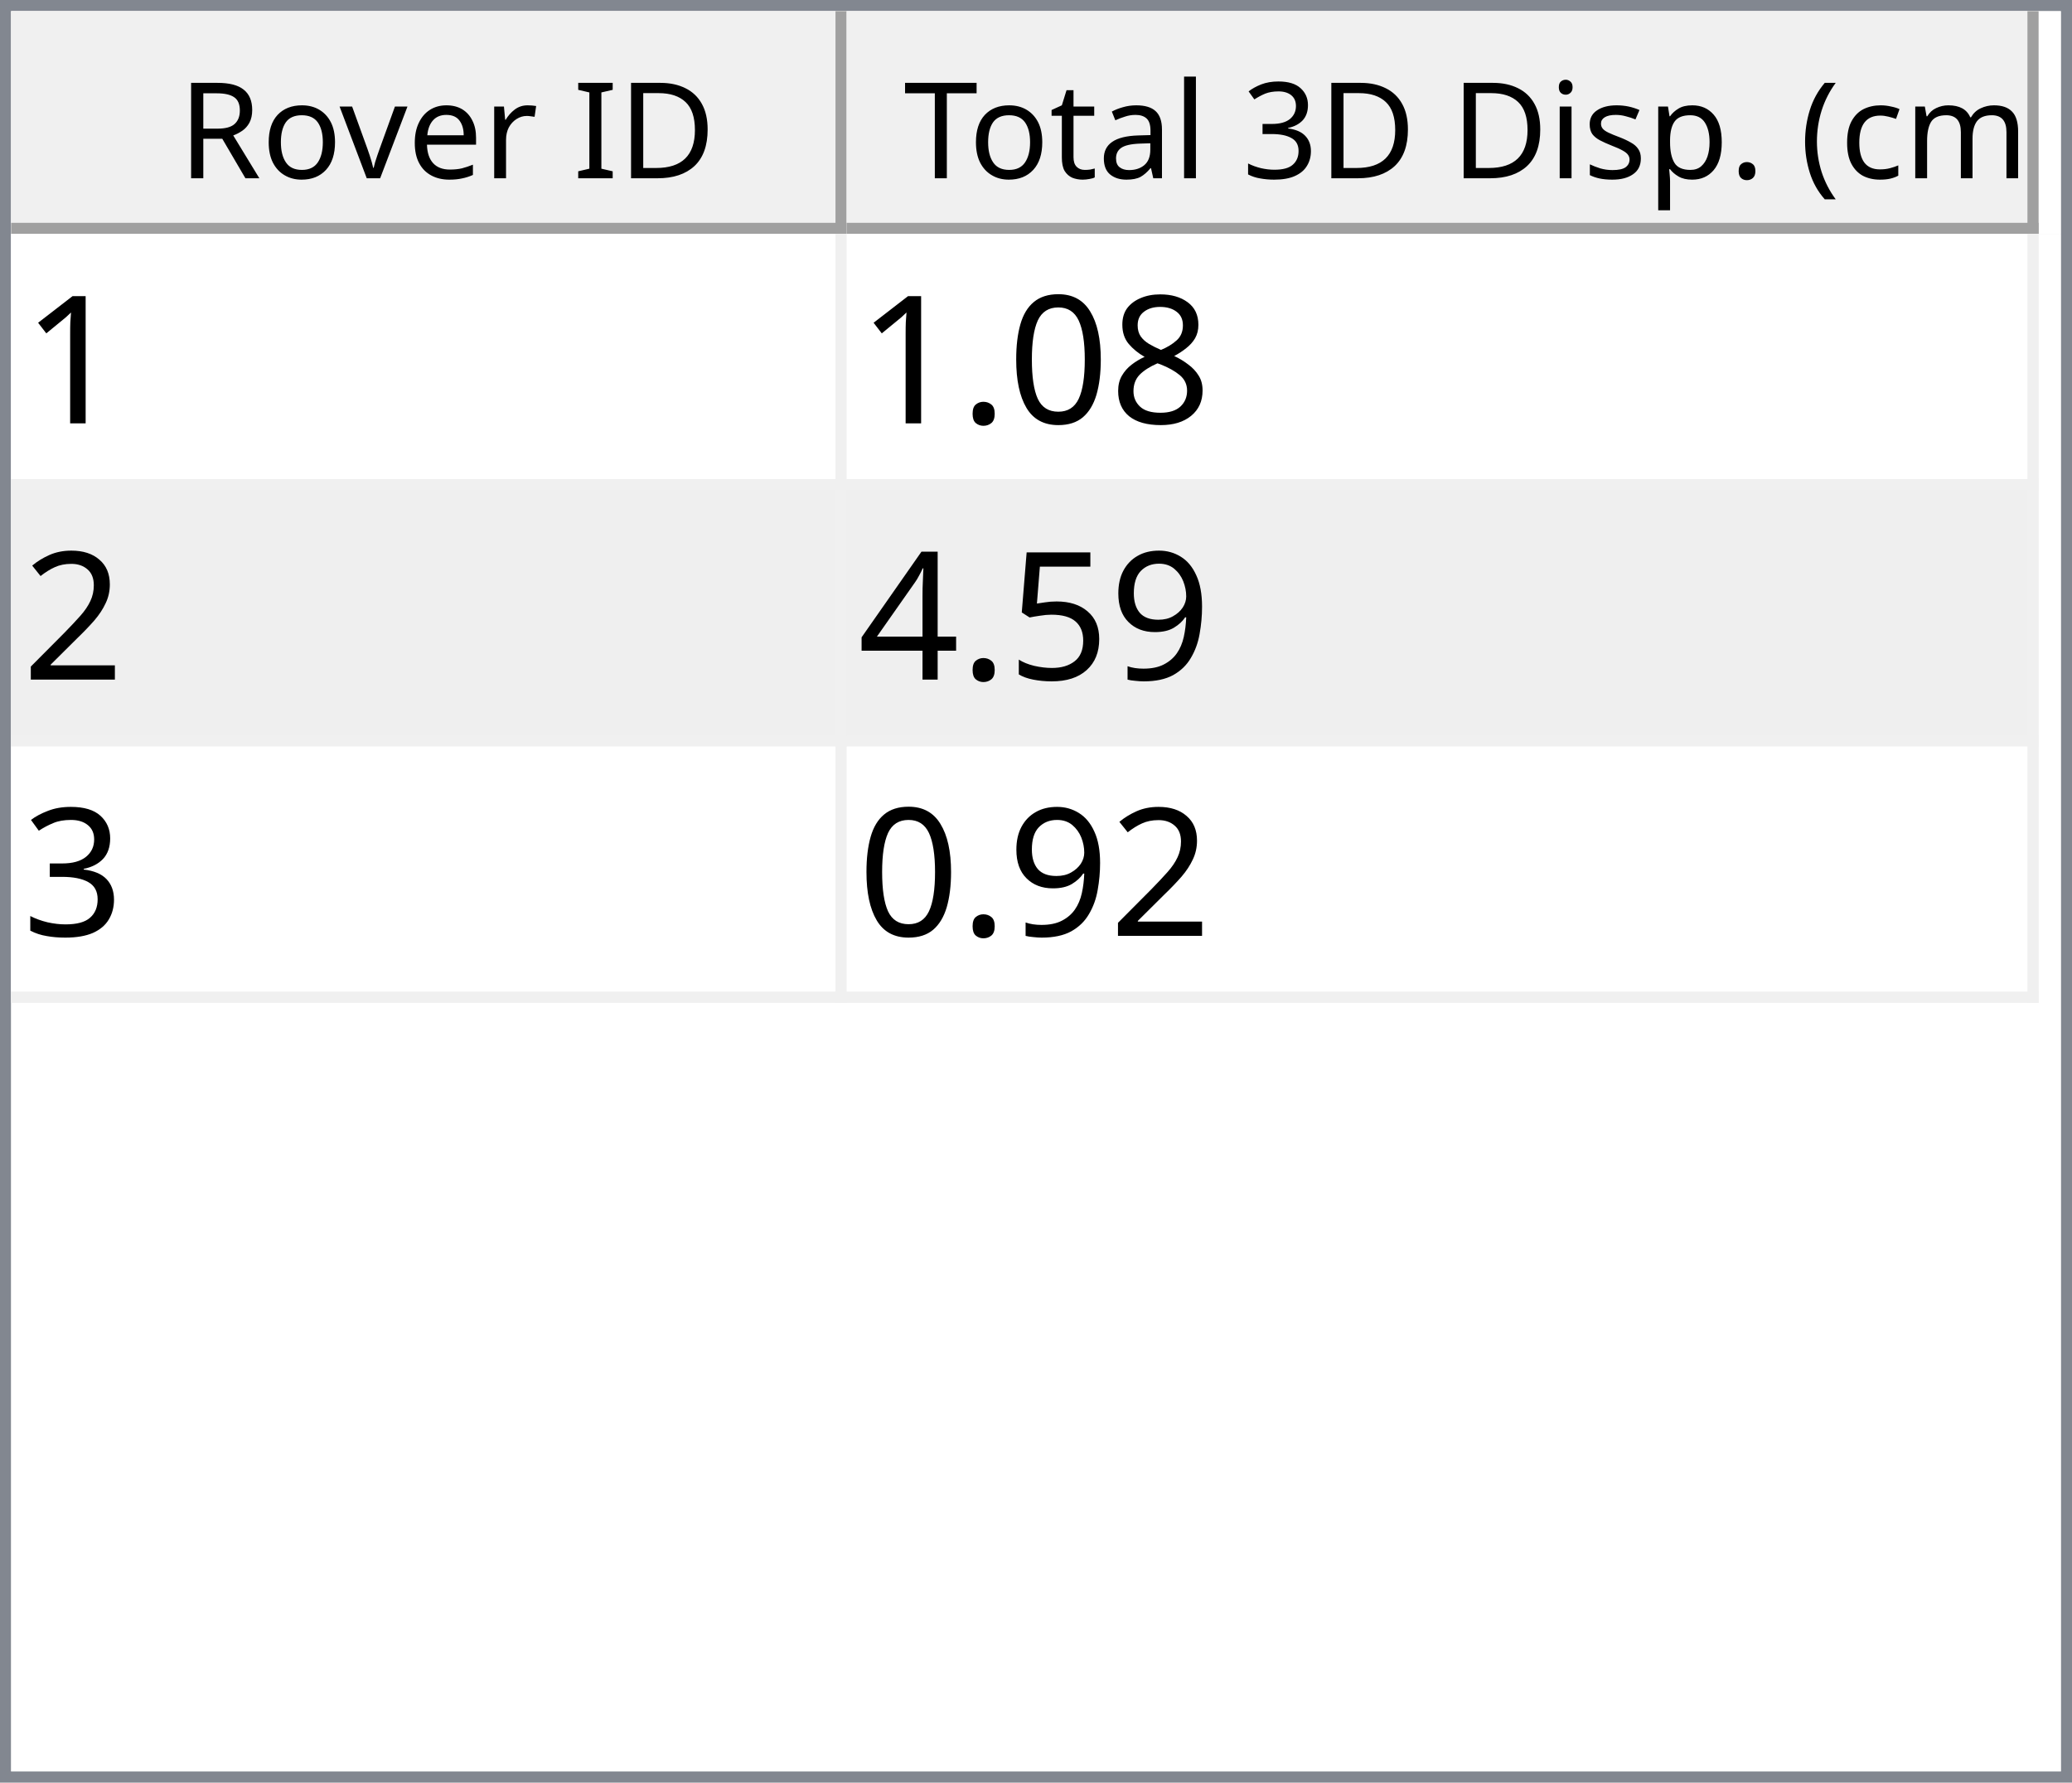
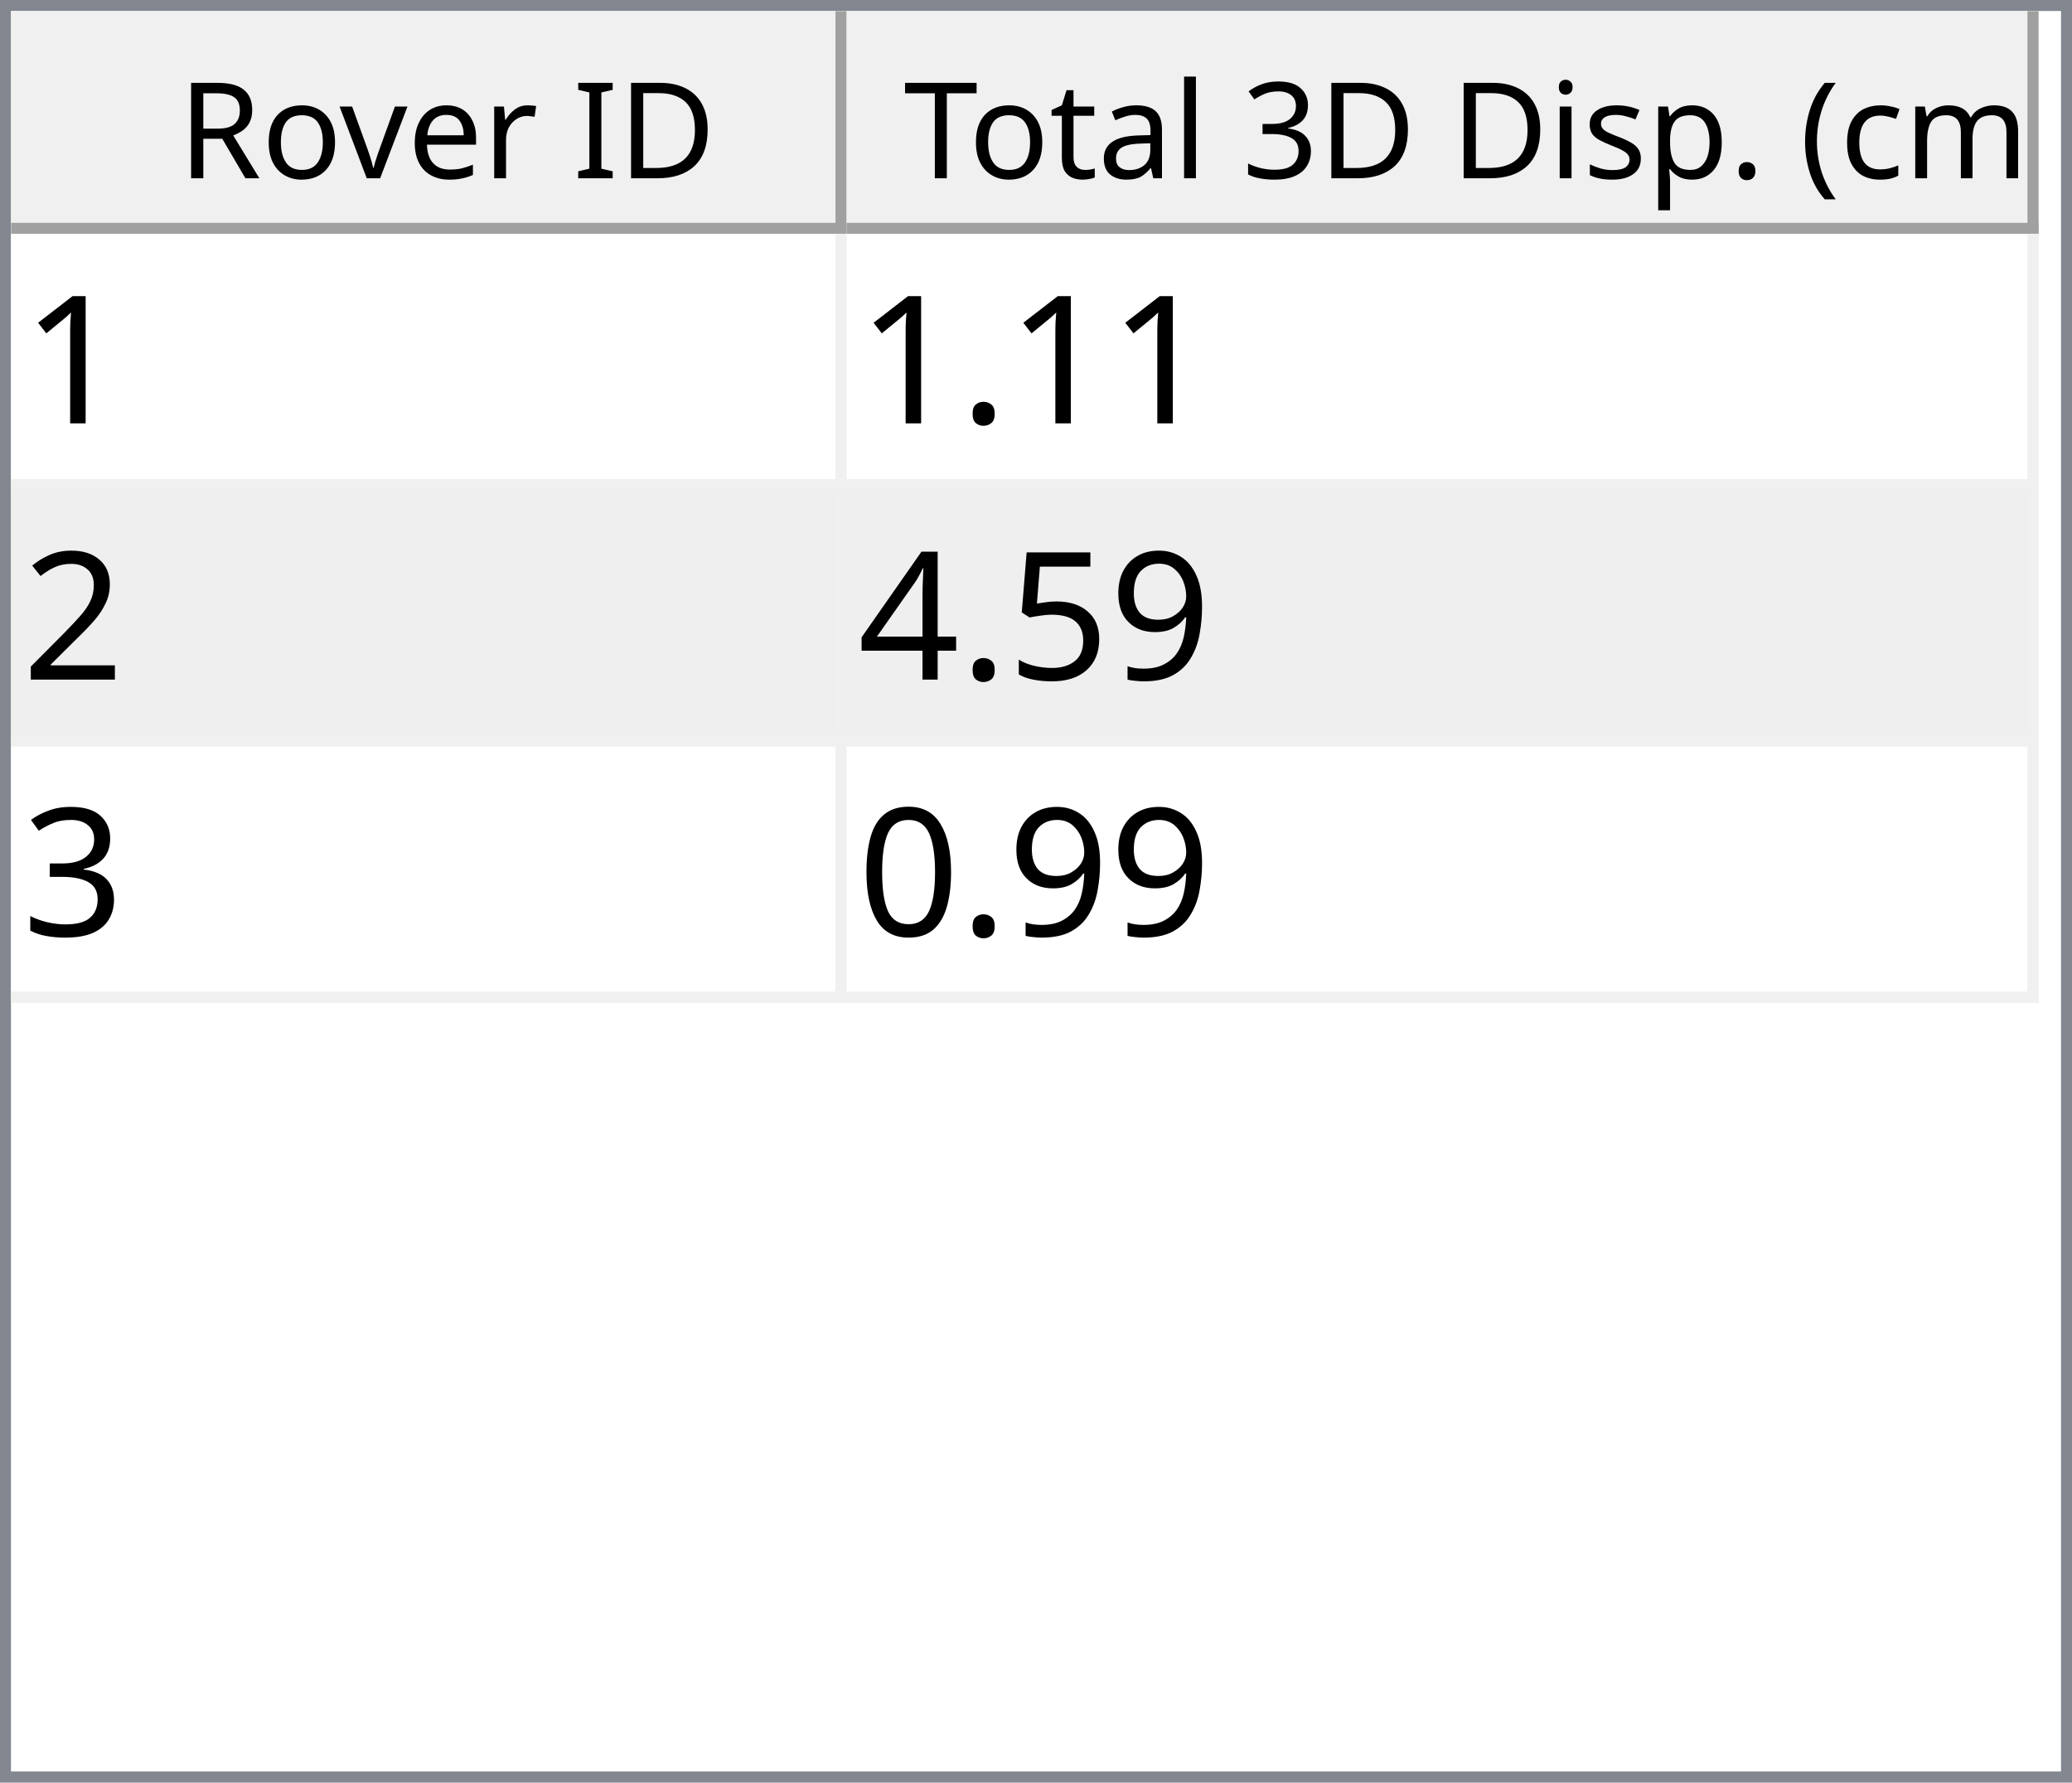
<svg xmlns="http://www.w3.org/2000/svg" style="fill-opacity:1; color-rendering:auto; color-interpolation:auto; text-rendering:auto; stroke:black; stroke-linecap:square; stroke-miterlimit:10; shape-rendering:auto; stroke-opacity:1; fill:black; stroke-dasharray:none; font-weight:normal; stroke-width:1; font-family:'Dialog'; font-style:normal; stroke-linejoin:miter; font-size:12px; stroke-dashoffset:0; image-rendering:auto;" width="186" height="160">
  <defs id="genericDefs" />
  <g>
    <defs id="defs1">
      <clipPath clipPathUnits="userSpaceOnUse" id="clipPath1">
        <path d="M0 0 L186 0 L186 160 L0 160 L0 0 Z" />
      </clipPath>
      <clipPath clipPathUnits="userSpaceOnUse" id="clipPath2">
        <path d="M0 0 L0 160 L186 160 L186 0 Z" />
      </clipPath>
      <clipPath clipPathUnits="userSpaceOnUse" id="clipPath3">
        <path d="M0 0 L0 20 L184 20 L184 0 Z" />
      </clipPath>
      <clipPath clipPathUnits="userSpaceOnUse" id="clipPath4">
        <path d="M0 0 L0 20 L75 20 L75 0 Z" />
      </clipPath>
      <clipPath clipPathUnits="userSpaceOnUse" id="clipPath5">
        <path d="M1 1 L1 19 L74 19 L74 1 Z" />
      </clipPath>
      <clipPath clipPathUnits="userSpaceOnUse" id="clipPath6">
        <path d="M0 0 L0 18 L73 18 L73 0 Z" />
      </clipPath>
      <clipPath clipPathUnits="userSpaceOnUse" id="clipPath7">
        <path d="M-0.5 -0.5 L-0.5 19.5 L74.5 19.5 L74.5 -0.5 Z" />
      </clipPath>
      <clipPath clipPathUnits="userSpaceOnUse" id="clipPath8">
        <path d="M0 0 L0 20 L107 20 L107 0 Z" />
      </clipPath>
      <clipPath clipPathUnits="userSpaceOnUse" id="clipPath9">
        <path d="M1 1 L1 19 L106 19 L106 1 Z" />
      </clipPath>
      <clipPath clipPathUnits="userSpaceOnUse" id="clipPath10">
        <path d="M0 0 L0 18 L105 18 L105 0 Z" />
      </clipPath>
      <clipPath clipPathUnits="userSpaceOnUse" id="clipPath11">
        <path d="M-0.5 -0.5 L-0.5 19.5 L106.5 19.5 L106.5 -0.5 Z" />
      </clipPath>
      <clipPath clipPathUnits="userSpaceOnUse" id="clipPath12">
        <path d="M0 0 L0 138 L184 138 L184 0 Z" />
      </clipPath>
      <clipPath clipPathUnits="userSpaceOnUse" id="clipPath13">
        <path d="M0 0 L0 69 L182 69 L182 0 Z" />
      </clipPath>
      <clipPath clipPathUnits="userSpaceOnUse" id="clipPath14">
        <path d="M-0.5 -0.5 L-0.5 68.5 L181.5 68.5 L181.5 -0.5 Z" />
      </clipPath>
      <clipPath clipPathUnits="userSpaceOnUse" id="clipPath15">
        <path d="M0 0 L0 22 L74 22 L74 0 Z" />
      </clipPath>
      <clipPath clipPathUnits="userSpaceOnUse" id="clipPath16">
        <path d="M0 0 L0 22 L106 22 L106 0 Z" />
      </clipPath>
      <font horiz-adv-x="64.551" id="font1">
        <font-face ascent="107.91" descent="25.098" units-per-em="100" style="font-style:normal; font-family:Segoe UI; font-weight:normal;" />
        <missing-glyph horiz-adv-x="64.551" d="M8.109 0 L8.109 68.266 L56.453 68.266 L56.453 0 L8.109 0 ZM15.328 7.234 L49.219 7.234 L49.219 61.031 L15.328 61.031 L15.328 7.234 Z" />
        <glyph unicode="D" horiz-adv-x="70.117" d="M9.188 0 L9.188 70.016 L28.516 70.016 Q65.531 70.016 65.531 35.891 Q65.531 19.672 55.25 9.836 Q44.969 0 27.734 0 L9.188 0 ZM17.391 62.594 L17.391 7.422 L27.828 7.422 Q41.609 7.422 49.273 14.797 Q56.938 22.172 56.938 35.688 Q56.938 62.594 28.328 62.594 L17.391 62.594 Z" />
        <glyph unicode="I" horiz-adv-x="26.611" d="M17.391 0 L9.188 0 L9.188 70.016 L17.391 70.016 L17.391 0 Z" />
        <glyph unicode=" " horiz-adv-x="27.393" d="" />
        <glyph unicode="r" horiz-adv-x="34.766" d="M34.188 41.891 Q32.078 43.5 28.125 43.5 Q23 43.5 19.555 38.672 Q16.109 33.844 16.109 25.484 L16.109 0 L8.109 0 L8.109 50 L16.109 50 L16.109 39.703 L16.312 39.703 Q18.016 44.969 21.531 47.922 Q25.047 50.875 29.391 50.875 Q32.516 50.875 34.188 50.203 L34.188 41.891 Z" />
        <glyph unicode="e" horiz-adv-x="52.295" d="M48.297 23 L12.984 23 Q13.188 14.656 17.484 10.109 Q21.781 5.562 29.297 5.562 Q37.75 5.562 44.828 11.141 L44.828 3.609 Q38.234 -1.172 27.391 -1.172 Q16.797 -1.172 10.742 5.641 Q4.688 12.453 4.688 24.812 Q4.688 36.469 11.305 43.82 Q17.922 51.172 27.734 51.172 Q37.547 51.172 42.922 44.828 Q48.297 38.484 48.297 27.203 L48.297 23 ZM40.094 29.781 Q40.047 36.719 36.75 40.578 Q33.453 44.438 27.594 44.438 Q21.922 44.438 17.969 40.383 Q14.016 36.328 13.094 29.781 L40.094 29.781 Z" />
        <glyph unicode="v" horiz-adv-x="47.9" d="M47.406 50 L27.484 0 L19.625 0 L0.688 50 L9.469 50 L22.172 13.672 Q23.578 9.672 23.922 6.688 L24.125 6.688 Q24.609 10.453 25.688 13.484 L38.969 50 L47.406 50 Z" />
        <glyph unicode="o" horiz-adv-x="58.594" d="M29 -1.172 Q17.922 -1.172 11.305 5.836 Q4.688 12.844 4.688 24.422 Q4.688 37.016 11.57 44.094 Q18.453 51.172 30.172 51.172 Q41.359 51.172 47.633 44.289 Q53.906 37.406 53.906 25.203 Q53.906 13.234 47.141 6.031 Q40.375 -1.172 29 -1.172 ZM29.594 44.438 Q21.875 44.438 17.383 39.188 Q12.891 33.938 12.891 24.703 Q12.891 15.828 17.43 10.695 Q21.969 5.562 29.594 5.562 Q37.359 5.562 41.531 10.594 Q45.703 15.625 45.703 24.906 Q45.703 34.281 41.531 39.359 Q37.359 44.438 29.594 44.438 Z" />
        <glyph unicode="R" horiz-adv-x="59.814" d="M59.375 0 L49.609 0 L37.891 19.625 Q36.281 22.359 34.766 24.289 Q33.25 26.219 31.664 27.438 Q30.078 28.656 28.25 29.219 Q26.422 29.781 24.125 29.781 L17.391 29.781 L17.391 0 L9.188 0 L9.188 70.016 L30.078 70.016 Q34.672 70.016 38.555 68.867 Q42.438 67.719 45.289 65.375 Q48.141 63.031 49.758 59.547 Q51.375 56.062 51.375 51.375 Q51.375 47.703 50.273 44.656 Q49.172 41.609 47.148 39.211 Q45.125 36.812 42.266 35.133 Q39.406 33.453 35.844 32.516 L35.844 32.328 Q37.594 31.547 38.891 30.547 Q40.188 29.547 41.359 28.18 Q42.531 26.812 43.68 25.078 Q44.828 23.344 46.234 21.047 L59.375 0 ZM17.391 62.594 L17.391 37.203 L28.516 37.203 Q31.594 37.203 34.203 38.133 Q36.812 39.062 38.719 40.797 Q40.625 42.531 41.703 45.047 Q42.781 47.562 42.781 50.688 Q42.781 56.297 39.141 59.445 Q35.5 62.594 28.609 62.594 L17.391 62.594 Z" />
        <glyph unicode=")" horiz-adv-x="30.176" d="M8.297 -15.922 L1.172 -15.922 Q16.406 2.344 16.406 26.812 Q16.406 51.469 1.078 70.016 L8.297 70.016 Q23.531 52.156 23.531 26.703 Q23.531 1.375 8.297 -15.922 Z" />
        <glyph unicode="m" horiz-adv-x="86.133" d="M79.109 0 L71.094 0 L71.094 28.719 Q71.094 37.016 68.531 40.727 Q65.969 44.438 59.906 44.438 Q54.781 44.438 51.195 39.75 Q47.609 35.062 47.609 28.516 L47.609 0 L39.594 0 L39.594 29.688 Q39.594 44.438 28.219 44.438 Q22.953 44.438 19.531 40.016 Q16.109 35.594 16.109 28.516 L16.109 0 L8.109 0 L8.109 50 L16.109 50 L16.109 42.094 L16.312 42.094 Q21.625 51.172 31.844 51.172 Q36.969 51.172 40.773 48.312 Q44.578 45.453 46 40.828 Q51.562 51.172 62.594 51.172 Q79.109 51.172 79.109 30.812 L79.109 0 Z" />
        <glyph unicode="c" horiz-adv-x="46.191" d="M42.188 2.297 Q36.422 -1.172 28.516 -1.172 Q17.828 -1.172 11.258 5.789 Q4.688 12.75 4.688 23.828 Q4.688 36.188 11.766 43.68 Q18.844 51.172 30.672 51.172 Q37.25 51.172 42.281 48.734 L42.281 40.531 Q36.719 44.438 30.375 44.438 Q22.703 44.438 17.797 38.945 Q12.891 33.453 12.891 24.516 Q12.891 15.719 17.508 10.641 Q22.125 5.562 29.891 5.562 Q36.422 5.562 42.188 9.906 L42.188 2.297 Z" />
        <glyph unicode="(" horiz-adv-x="30.176" d="M29.109 -15.922 L21.969 -15.922 Q6.844 1.375 6.844 26.703 Q6.844 52.156 21.969 70.016 L29.203 70.016 Q13.875 51.469 13.875 26.812 Q13.875 2.344 29.109 -15.922 Z" />
        <glyph unicode="." horiz-adv-x="21.68" d="M10.891 -1.078 Q8.641 -1.078 7.055 0.539 Q5.469 2.156 5.469 4.391 Q5.469 6.641 7.055 8.273 Q8.641 9.906 10.891 9.906 Q13.188 9.906 14.797 8.273 Q16.406 6.641 16.406 4.391 Q16.406 2.156 14.797 0.539 Q13.188 -1.078 10.891 -1.078 Z" />
        <glyph unicode="p" horiz-adv-x="58.789" d="M16.312 7.234 L16.109 7.234 L16.109 -23 L8.109 -23 L8.109 50 L16.109 50 L16.109 41.219 L16.312 41.219 Q22.219 51.172 33.594 51.172 Q43.266 51.172 48.688 44.461 Q54.109 37.75 54.109 26.469 Q54.109 13.922 48 6.375 Q41.891 -1.172 31.297 -1.172 Q21.578 -1.172 16.312 7.234 ZM16.109 27.391 L16.109 20.406 Q16.109 14.203 20.141 9.883 Q24.172 5.562 30.375 5.562 Q37.641 5.562 41.773 11.133 Q45.906 16.703 45.906 26.609 Q45.906 34.969 42.047 39.703 Q38.188 44.438 31.594 44.438 Q24.609 44.438 20.359 39.578 Q16.109 34.719 16.109 27.391 Z" />
        <glyph unicode="s" horiz-adv-x="42.432" d="M5.078 1.812 L5.078 10.406 Q11.625 5.562 19.484 5.562 Q30.031 5.562 30.031 12.594 Q30.031 14.594 29.125 15.992 Q28.219 17.391 26.68 18.461 Q25.141 19.531 23.07 20.383 Q21 21.234 18.609 22.172 Q15.281 23.484 12.766 24.828 Q10.25 26.172 8.57 27.859 Q6.891 29.547 6.031 31.695 Q5.172 33.844 5.172 36.719 Q5.172 40.234 6.789 42.945 Q8.406 45.656 11.086 47.484 Q13.766 49.312 17.211 50.242 Q20.656 51.172 24.312 51.172 Q30.812 51.172 35.938 48.922 L35.938 40.828 Q30.422 44.438 23.25 44.438 Q21 44.438 19.195 43.922 Q17.391 43.406 16.094 42.477 Q14.797 41.547 14.086 40.258 Q13.375 38.969 13.375 37.406 Q13.375 35.453 14.086 34.133 Q14.797 32.812 16.164 31.789 Q17.531 30.766 19.484 29.938 Q21.438 29.109 23.922 28.125 Q27.25 26.859 29.883 25.516 Q32.516 24.172 34.375 22.484 Q36.234 20.797 37.234 18.602 Q38.234 16.406 38.234 13.375 Q38.234 9.672 36.602 6.938 Q34.969 4.203 32.234 2.398 Q29.5 0.594 25.93 -0.289 Q22.359 -1.172 18.453 -1.172 Q10.75 -1.172 5.078 1.812 Z" />
        <glyph unicode="i" horiz-adv-x="24.219" d="M12.203 62.703 Q10.062 62.703 8.547 64.164 Q7.031 65.625 7.031 67.875 Q7.031 70.125 8.547 71.609 Q10.062 73.094 12.203 73.094 Q14.406 73.094 15.945 71.609 Q17.484 70.125 17.484 67.875 Q17.484 65.719 15.945 64.211 Q14.406 62.703 12.203 62.703 ZM16.109 0 L8.109 0 L8.109 50 L16.109 50 L16.109 0 Z" />
        <glyph unicode="3" horiz-adv-x="53.906" d="M46.531 19.828 Q46.531 15.094 44.75 11.211 Q42.969 7.328 39.719 4.57 Q36.469 1.812 31.93 0.297 Q27.391 -1.219 21.922 -1.219 Q11.922 -1.219 6 2.594 L6 11.188 Q13.094 5.609 22.219 5.609 Q25.875 5.609 28.828 6.539 Q31.781 7.469 33.906 9.227 Q36.031 10.984 37.18 13.477 Q38.328 15.969 38.328 19.094 Q38.328 32.812 18.797 32.812 L12.984 32.812 L12.984 39.594 L18.5 39.594 Q35.797 39.594 35.797 52.484 Q35.797 64.406 22.609 64.406 Q15.188 64.406 8.688 59.422 L8.688 67.188 Q15.375 71.188 24.609 71.188 Q29 71.188 32.57 69.969 Q36.141 68.75 38.68 66.555 Q41.219 64.359 42.609 61.281 Q44 58.203 44 54.5 Q44 40.672 30.031 36.719 L30.031 36.531 Q33.594 36.141 36.625 34.797 Q39.656 33.453 41.852 31.305 Q44.047 29.156 45.289 26.25 Q46.531 23.344 46.531 19.828 Z" />
        <glyph unicode="l" horiz-adv-x="24.219" d="M16.109 0 L8.109 0 L8.109 74.031 L16.109 74.031 L16.109 0 Z" />
        <glyph unicode="a" horiz-adv-x="50.879" d="M43.891 0 L35.891 0 L35.891 7.812 L35.688 7.812 Q30.469 -1.172 20.312 -1.172 Q12.844 -1.172 8.617 2.781 Q4.391 6.734 4.391 13.281 Q4.391 27.297 20.906 29.594 L35.891 31.688 Q35.891 44.438 25.594 44.438 Q16.547 44.438 9.281 38.281 L9.281 46.484 Q16.656 51.172 26.266 51.172 Q43.891 51.172 43.891 32.516 L43.891 0 ZM35.891 25.297 L23.828 23.641 Q18.266 22.859 15.43 20.875 Q12.594 18.891 12.594 13.875 Q12.594 10.203 15.211 7.883 Q17.828 5.562 22.172 5.562 Q28.125 5.562 32.008 9.742 Q35.891 13.922 35.891 20.312 L35.891 25.297 Z" />
        <glyph unicode="t" horiz-adv-x="33.887" d="M31.297 0.484 Q28.469 -1.078 23.828 -1.078 Q10.688 -1.078 10.688 13.578 L10.688 43.172 L2.094 43.172 L2.094 50 L10.688 50 L10.688 62.203 L18.703 64.797 L18.703 50 L31.297 50 L31.297 43.172 L18.703 43.172 L18.703 14.984 Q18.703 9.969 20.414 7.82 Q22.125 5.672 26.078 5.672 Q29.109 5.672 31.297 7.328 L31.297 0.484 Z" />
        <glyph unicode="T" horiz-adv-x="52.393" d="M50.594 62.594 L30.375 62.594 L30.375 0 L22.172 0 L22.172 62.594 L2 62.594 L2 70.016 L50.594 70.016 L50.594 62.594 Z" />
      </font>
      <font horiz-adv-x="75.0" id="font2">
        <font-face ascent="100.537" descent="21.973" units-per-em="100" style="font-style:normal; font-family:sans-serif; font-weight:normal;" />
        <missing-glyph horiz-adv-x="75.0" d="M12.5 0 L12.5 62.5 L62.5 62.5 L62.5 0 L12.5 0 ZM14.062 1.562 L60.938 1.562 L60.938 60.938 L14.062 60.938 L14.062 1.562 Z" />
        <glyph unicode="1" horiz-adv-x="55.615" d="M37.25 0 L28.469 0 L28.469 56 Q25.297 52.984 20.141 49.953 Q14.984 46.922 10.891 45.406 L10.891 53.906 Q18.266 57.375 23.781 62.305 Q29.297 67.234 31.594 71.875 L37.25 71.875 L37.25 0 Z" />
-         <glyph unicode="8" horiz-adv-x="55.615" d="M17.672 38.812 Q12.203 40.828 9.57 44.539 Q6.938 48.25 6.938 53.422 Q6.938 61.234 12.555 66.555 Q18.172 71.875 27.484 71.875 Q36.859 71.875 42.578 66.43 Q48.297 60.984 48.297 53.172 Q48.297 48.188 45.68 44.508 Q43.062 40.828 37.75 38.812 Q44.344 36.672 47.781 31.883 Q51.219 27.094 51.219 20.453 Q51.219 11.281 44.727 5.031 Q38.234 -1.219 27.641 -1.219 Q17.047 -1.219 10.547 5.055 Q4.047 11.328 4.047 20.703 Q4.047 27.688 7.594 32.398 Q11.141 37.109 17.672 38.812 ZM15.922 53.719 Q15.922 48.641 19.195 45.414 Q22.469 42.188 27.688 42.188 Q32.766 42.188 36.016 45.383 Q39.266 48.578 39.266 53.219 Q39.266 58.062 35.914 61.359 Q32.562 64.656 27.594 64.656 Q22.562 64.656 19.242 61.43 Q15.922 58.203 15.922 53.719 ZM13.094 20.656 Q13.094 16.891 14.875 13.375 Q16.656 9.859 20.172 7.93 Q23.688 6 27.734 6 Q34.031 6 38.133 10.055 Q42.234 14.109 42.234 20.359 Q42.234 26.703 38.016 30.859 Q33.797 35.016 27.438 35.016 Q21.234 35.016 17.164 30.914 Q13.094 26.812 13.094 20.656 Z" />
-         <glyph unicode="0" horiz-adv-x="55.615" d="M4.156 35.297 Q4.156 48 6.766 55.742 Q9.375 63.484 14.523 67.68 Q19.672 71.875 27.484 71.875 Q33.25 71.875 37.594 69.555 Q41.938 67.234 44.773 62.867 Q47.609 58.5 49.219 52.227 Q50.828 45.953 50.828 35.297 Q50.828 22.703 48.242 14.969 Q45.656 7.234 40.508 3.008 Q35.359 -1.219 27.484 -1.219 Q17.141 -1.219 11.234 6.203 Q4.156 15.141 4.156 35.297 ZM13.188 35.297 Q13.188 17.672 17.312 11.836 Q21.438 6 27.484 6 Q33.547 6 37.672 11.859 Q41.797 17.719 41.797 35.297 Q41.797 52.984 37.672 58.789 Q33.547 64.594 27.391 64.594 Q21.344 64.594 17.719 59.469 Q13.188 52.938 13.188 35.297 Z" />
        <glyph unicode="." horiz-adv-x="27.783" d="M9.078 0 L9.078 10.016 L19.094 10.016 L19.094 0 L9.078 0 Z" />
        <glyph unicode="2" horiz-adv-x="55.615" d="M50.344 8.453 L50.344 0 L3.031 0 Q2.938 3.172 4.047 6.109 Q5.859 10.938 9.836 15.625 Q13.812 20.312 21.344 26.469 Q33.016 36.031 37.117 41.625 Q41.219 47.219 41.219 52.203 Q41.219 57.422 37.477 61.008 Q33.734 64.594 27.734 64.594 Q21.391 64.594 17.578 60.789 Q13.766 56.984 13.719 50.25 L4.688 51.172 Q5.609 61.281 11.664 66.578 Q17.719 71.875 27.938 71.875 Q38.234 71.875 44.242 66.164 Q50.25 60.453 50.25 52 Q50.25 47.703 48.492 43.555 Q46.734 39.406 42.656 34.812 Q38.578 30.219 29.109 22.219 Q21.188 15.578 18.945 13.211 Q16.703 10.844 15.234 8.453 L50.344 8.453 Z" />
        <glyph unicode="9" horiz-adv-x="55.615" d="M5.469 16.547 L13.922 17.328 Q14.984 11.375 18.016 8.688 Q21.047 6 25.781 6 Q29.828 6 32.883 7.859 Q35.938 9.719 37.891 12.82 Q39.844 15.922 41.164 21.195 Q42.484 26.469 42.484 31.938 Q42.484 32.516 42.438 33.688 Q39.797 29.5 35.234 26.883 Q30.672 24.266 25.344 24.266 Q16.453 24.266 10.305 30.711 Q4.156 37.156 4.156 47.703 Q4.156 58.594 10.578 65.234 Q17 71.875 26.656 71.875 Q33.641 71.875 39.43 68.117 Q45.219 64.359 48.219 57.398 Q51.219 50.438 51.219 37.25 Q51.219 23.531 48.242 15.406 Q45.266 7.281 39.383 3.031 Q33.5 -1.219 25.594 -1.219 Q17.188 -1.219 11.867 3.445 Q6.547 8.109 5.469 16.547 ZM41.453 48.141 Q41.453 55.719 37.43 60.156 Q33.406 64.594 27.734 64.594 Q21.875 64.594 17.531 59.812 Q13.188 55.031 13.188 47.406 Q13.188 40.578 17.312 36.305 Q21.438 32.031 27.484 32.031 Q33.594 32.031 37.523 36.305 Q41.453 40.578 41.453 48.141 Z" />
        <glyph unicode="5" horiz-adv-x="55.615" d="M4.156 18.75 L13.375 19.531 Q14.406 12.797 18.141 9.398 Q21.875 6 27.156 6 Q33.5 6 37.891 10.789 Q42.281 15.578 42.281 23.484 Q42.281 31 38.062 35.352 Q33.844 39.703 27 39.703 Q22.75 39.703 19.336 37.773 Q15.922 35.844 13.969 32.766 L5.719 33.844 L12.641 70.609 L48.25 70.609 L48.25 62.203 L19.672 62.203 L15.828 42.969 Q22.266 47.469 29.344 47.469 Q38.719 47.469 45.164 40.969 Q51.609 34.469 51.609 24.266 Q51.609 14.547 45.953 7.469 Q39.062 -1.219 27.156 -1.219 Q17.391 -1.219 11.211 4.25 Q5.031 9.719 4.156 18.75 Z" />
        <glyph unicode="4" horiz-adv-x="55.615" d="M32.328 0 L32.328 17.141 L1.266 17.141 L1.266 25.203 L33.938 71.578 L41.109 71.578 L41.109 25.203 L50.781 25.203 L50.781 17.141 L41.109 17.141 L41.109 0 L32.328 0 ZM32.328 25.203 L32.328 57.469 L9.906 25.203 L32.328 25.203 Z" />
        <glyph unicode="3" horiz-adv-x="55.615" d="M4.203 18.891 L12.984 20.062 Q14.5 12.594 18.141 9.297 Q21.781 6 27 6 Q33.203 6 37.477 10.297 Q41.75 14.594 41.75 20.953 Q41.75 27 37.797 30.93 Q33.844 34.859 27.734 34.859 Q25.25 34.859 21.531 33.891 L22.516 41.609 Q23.391 41.5 23.922 41.5 Q29.547 41.5 34.039 44.43 Q38.531 47.359 38.531 53.469 Q38.531 58.297 35.258 61.477 Q31.984 64.656 26.812 64.656 Q21.688 64.656 18.266 61.43 Q14.844 58.203 13.875 51.766 L5.078 53.328 Q6.688 62.156 12.398 67.016 Q18.109 71.875 26.609 71.875 Q32.469 71.875 37.398 69.359 Q42.328 66.844 44.945 62.5 Q47.562 58.156 47.562 53.266 Q47.562 48.641 45.07 44.828 Q42.578 41.016 37.703 38.766 Q44.047 37.312 47.562 32.695 Q51.078 28.078 51.078 21.141 Q51.078 11.766 44.242 5.25 Q37.406 -1.266 26.953 -1.266 Q17.531 -1.266 11.305 4.352 Q5.078 9.969 4.203 18.891 Z" />
+         <glyph unicode="0" horiz-adv-x="55.615" d="M4.156 35.297 Q4.156 48 6.766 55.742 Q9.375 63.484 14.523 67.68 Q19.672 71.875 27.484 71.875 Q33.25 71.875 37.594 69.555 Q41.938 67.234 44.773 62.867 Q47.609 58.5 49.219 52.227 Q50.828 45.953 50.828 35.297 Q50.828 22.703 48.242 14.969 Q45.656 7.234 40.508 3.008 Q35.359 -1.219 27.484 -1.219 Q17.141 -1.219 11.234 6.203 Q4.156 15.141 4.156 35.297 ZM13.188 35.297 Q13.188 17.672 17.312 11.836 Q21.438 6 27.484 6 Q33.547 6 37.672 11.859 Q41.797 17.719 41.797 35.297 Q41.797 52.984 37.672 58.789 Q33.547 64.594 27.391 64.594 Q21.344 64.594 17.719 59.469 Q13.188 52.938 13.188 35.297 Z" />
      </font>
    </defs>
    <g style="fill:white; stroke:white;">
      <rect x="0" y="0" width="186" style="clip-path:url(#clipPath1); stroke:none;" height="160" />
    </g>
    <g style="fill:white; text-rendering:optimizeSpeed; color-rendering:optimizeSpeed; image-rendering:optimizeSpeed; shape-rendering:crispEdges; stroke:white; color-interpolation:sRGB;">
      <rect x="0" width="186" height="160" y="0" style="stroke:none;" />
      <path style="stroke:none;" d="M0 160 L186 160 L186 0 L0 0 Z" />
    </g>
    <g style="fill:rgb(240,240,240); font-family:'Segoe UI'; stroke:rgb(240,240,240);">
      <rect x="0" y="0" width="186" style="clip-path:url(#clipPath2); stroke:none;" height="160" />
    </g>
    <g style="fill:rgb(130,135,144); font-family:'Segoe UI'; stroke:rgb(130,135,144);">
      <path d="M0 0 L186 0 L186 160 L0 160 L0 0 ZM1 1 L185 1 L185 159 L1 159 L1 1 Z" style="fill-rule:evenodd; clip-path:url(#clipPath2); stroke:none;" />
    </g>
    <g style="fill:white; font-family:'Segoe UI'; stroke:white;" transform="translate(1,1)">
      <rect x="0" y="0" width="184" style="clip-path:url(#clipPath3); stroke:none;" height="20" />
    </g>
    <g style="fill:rgb(240,240,240); font-family:'Segoe UI'; stroke:rgb(240,240,240);" transform="translate(1,1)">
      <rect x="0" y="0" width="75" style="clip-path:url(#clipPath4); stroke:none;" height="20" />
    </g>
    <g style="font-family:'Segoe UI';" transform="translate(2,2)">
      <text x="14" xml:space="preserve" y="14" style="clip-path:url(#clipPath6); stroke:none;">Rover ID</text>
    </g>
    <g style="fill:rgb(160,160,160); font-family:'Segoe UI'; stroke:rgb(160,160,160); stroke-linejoin:bevel;" transform="translate(1.5,1.5)">
      <line x1="74" x2="74" y1="0" style="fill:none; clip-path:url(#clipPath7);" y2="19" />
    </g>
    <g style="fill:rgb(160,160,160); font-family:'Segoe UI'; stroke:rgb(160,160,160); stroke-linejoin:bevel;" transform="matrix(1,0,0,1,1,1) translate(0.5,0.5)">
      <line x1="0" x2="74" y1="19" style="fill:none; clip-path:url(#clipPath7);" y2="19" />
    </g>
    <g style="fill:rgb(240,240,240); font-family:'Segoe UI'; stroke:rgb(240,240,240);" transform="translate(76,1)">
      <rect x="0" y="0" width="107" style="clip-path:url(#clipPath8); stroke:none;" height="20" />
    </g>
    <g style="font-family:'Segoe UI';" transform="translate(77,2)">
      <text x="1" xml:space="preserve" y="14" style="clip-path:url(#clipPath10); stroke:none;"> Total 3D Disp. (cm)</text>
    </g>
    <g style="fill:rgb(160,160,160); font-family:'Segoe UI'; stroke:rgb(160,160,160); stroke-linejoin:bevel;" transform="translate(76.5,1.5)">
      <line x1="106" x2="106" y1="0" style="fill:none; clip-path:url(#clipPath11);" y2="19" />
    </g>
    <g style="fill:rgb(160,160,160); font-family:'Segoe UI'; stroke:rgb(160,160,160); stroke-linejoin:bevel;" transform="matrix(1,0,0,1,76,1) translate(0.5,0.5)">
      <line x1="0" x2="106" y1="19" style="fill:none; clip-path:url(#clipPath11);" y2="19" />
    </g>
    <g style="fill:white; font-family:'Segoe UI'; stroke:white;" transform="translate(1,21)">
      <rect x="0" y="0" width="184" style="clip-path:url(#clipPath12); stroke:none;" height="138" />
    </g>
    <g style="fill:rgb(240,240,240); font-size:16px; font-family:sans-serif; stroke:rgb(240,240,240);" transform="translate(1,21)">
      <rect x="0" y="0" width="182" style="clip-path:url(#clipPath13); stroke:none;" height="69" />
      <line transform="translate(0.5,0.5)" x1="0" x2="181" y1="22" style="clip-path:url(#clipPath14); fill:none; stroke-linejoin:bevel;" y2="22" />
    </g>
    <g transform="matrix(1,0,0,1,1,21) translate(0.5,0.5)" style="fill:rgb(240,240,240); font-size:16px; font-family:sans-serif; stroke:rgb(240,240,240); stroke-linejoin:bevel;">
      <line x1="0" x2="181" y1="45" style="fill:none; clip-path:url(#clipPath14);" y2="45" />
    </g>
    <g transform="matrix(1,0,0,1,1,21) translate(0.5,0.5)" style="fill:rgb(240,240,240); font-size:16px; font-family:sans-serif; stroke:rgb(240,240,240); stroke-linejoin:bevel;">
      <line x1="0" x2="181" y1="68" style="fill:none; clip-path:url(#clipPath14);" y2="68" />
    </g>
    <g transform="matrix(1,0,0,1,1,21) translate(0.5,0.5)" style="fill:rgb(240,240,240); font-size:16px; font-family:sans-serif; stroke:rgb(240,240,240); stroke-linejoin:bevel;">
      <line x1="74" x2="74" y1="0" style="fill:none; clip-path:url(#clipPath14);" y2="68" />
    </g>
    <g transform="matrix(1,0,0,1,1,21) translate(0.5,0.5)" style="fill:rgb(240,240,240); font-size:16px; font-family:sans-serif; stroke:rgb(240,240,240); stroke-linejoin:bevel;">
      <line x1="181" x2="181" y1="0" style="fill:none; clip-path:url(#clipPath14);" y2="68" />
    </g>
    <g style="fill:white; font-size:16px; font-family:sans-serif; stroke:white;" transform="matrix(1,0,0,1,1,21)">
      <rect x="0" y="0" width="74" style="clip-path:url(#clipPath15); stroke:none;" height="22" />
      <text x="1" y="17" style="fill:black; clip-path:url(#clipPath15); stroke:none;" xml:space="preserve">1</text>
    </g>
    <g style="fill:white; font-size:16px; font-family:sans-serif; stroke:white;" transform="matrix(1,0,0,1,1,21) translate(75,0)">
      <rect x="0" y="0" width="106" style="clip-path:url(#clipPath16); stroke:none;" height="22" />
-       <text x="1" y="17" style="fill:black; clip-path:url(#clipPath16); stroke:none;" xml:space="preserve">1.08</text>
+       <text x="1" y="17" style="fill:black; clip-path:url(#clipPath16); stroke:none;" xml:space="preserve">1.11</text>
    </g>
    <g style="fill:rgb(239,239,239); font-size:16px; font-family:sans-serif; stroke:rgb(239,239,239);" transform="matrix(1,0,0,1,1,21) translate(0,23)">
      <rect x="0" y="0" width="74" style="clip-path:url(#clipPath15); stroke:none;" height="22" />
      <text x="1" y="17" style="fill:black; clip-path:url(#clipPath15); stroke:none;" xml:space="preserve">2</text>
    </g>
    <g style="fill:rgb(239,239,239); font-size:16px; font-family:sans-serif; stroke:rgb(239,239,239);" transform="matrix(1,0,0,1,1,21) translate(75,23)">
      <rect x="0" y="0" width="106" style="clip-path:url(#clipPath16); stroke:none;" height="22" />
      <text x="1" y="17" style="fill:black; clip-path:url(#clipPath16); stroke:none;" xml:space="preserve">4.59</text>
    </g>
    <g style="fill:white; font-size:16px; font-family:sans-serif; stroke:white;" transform="matrix(1,0,0,1,1,21) translate(0,46)">
      <rect x="0" y="0" width="74" style="clip-path:url(#clipPath15); stroke:none;" height="22" />
      <text x="1" y="17" style="fill:black; clip-path:url(#clipPath15); stroke:none;" xml:space="preserve">3</text>
    </g>
    <g style="fill:white; font-size:16px; font-family:sans-serif; stroke:white;" transform="matrix(1,0,0,1,1,21) translate(75,46)">
      <rect x="0" y="0" width="106" style="clip-path:url(#clipPath16); stroke:none;" height="22" />
-       <text x="1" y="17" style="fill:black; clip-path:url(#clipPath16); stroke:none;" xml:space="preserve">0.92</text>
+       <text x="1" y="17" style="fill:black; clip-path:url(#clipPath16); stroke:none;" xml:space="preserve">0.99</text>
    </g>
  </g>
</svg>
